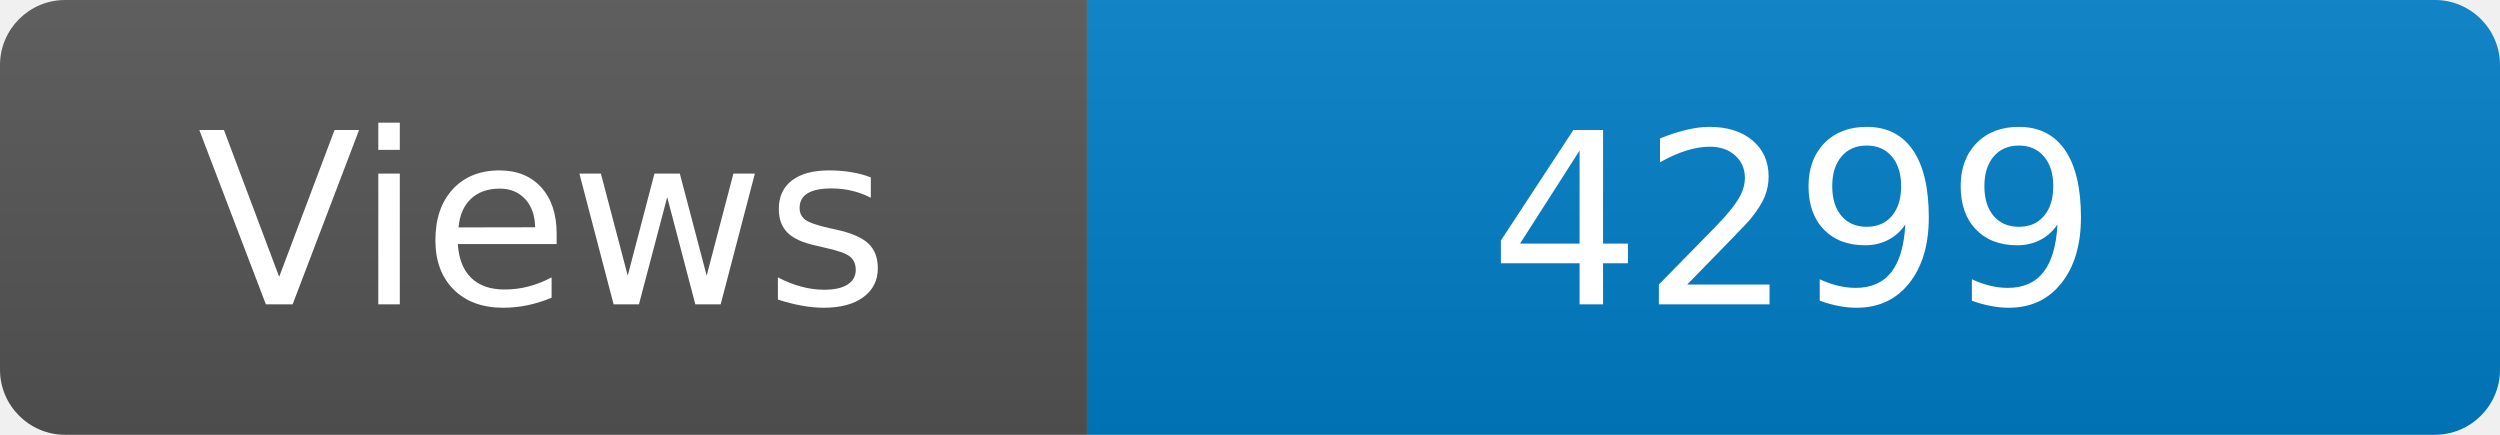
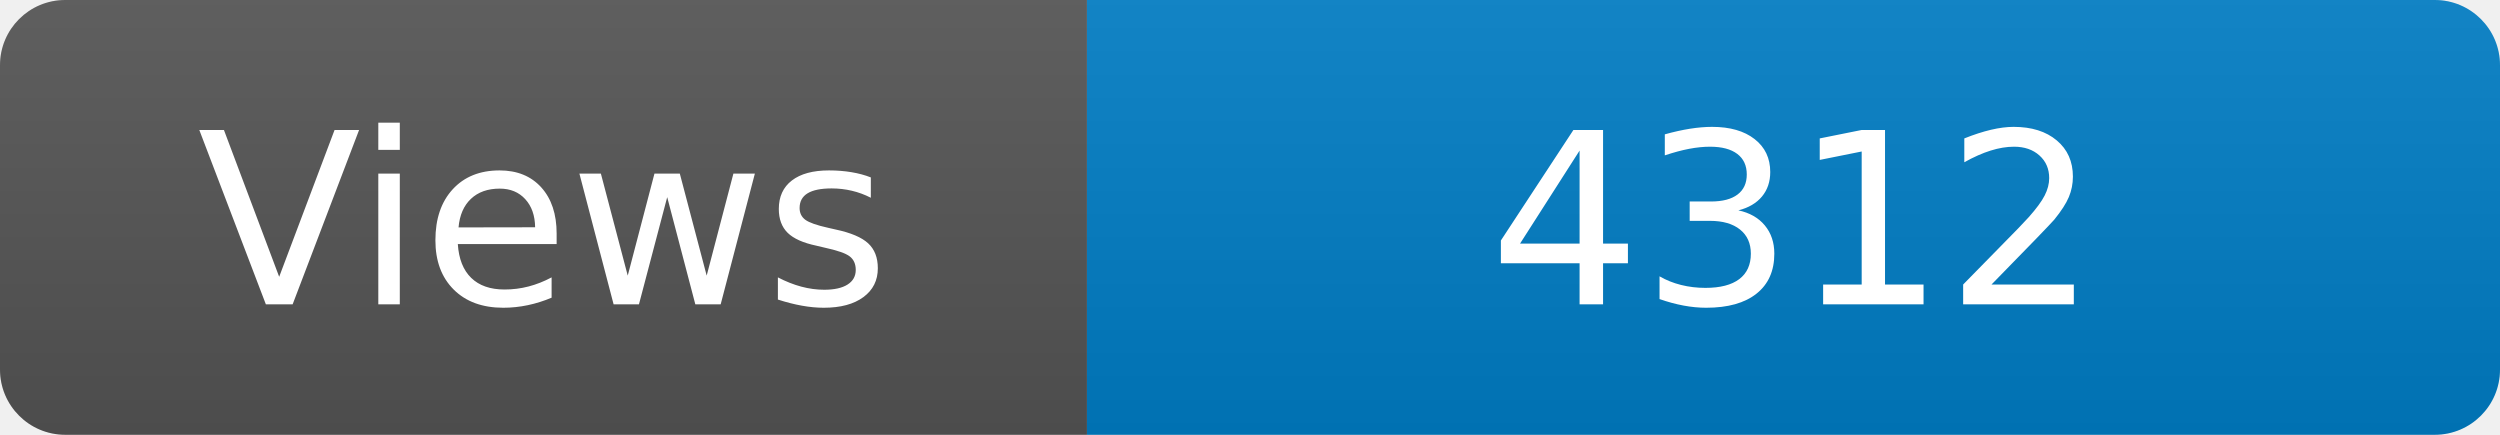
<svg xmlns="http://www.w3.org/2000/svg" width="115" height="20" role="img" aria-label="Maintained?: yes">
  <linearGradient id="s" x2="0" y2="100%">
    <stop offset="0" stop-color="#bbb" stop-opacity=".1" />
    <stop offset="1" stop-opacity=".1" />
  </linearGradient>
  <clipPath id="r">
    <rect width="115" height="20" rx="3" fill="#fff" />
  </clipPath>
  <g clip-path="url(#r)">
    <rect width="50" height="20" fill="#555" />
    <rect x="50" width="160" height="20" fill="#007ec6" />
    <rect width="115" height="20" fill="url(#s)" />
  </g>
  <g fill="#fff" text-anchor="middle" font-family="Verdana,Geneva,DejaVu Sans,sans-serif" font-size="110">
    <text x="250" y="140" transform="scale(.1)" fill="#fff">Views</text>
-     <text x="825" y="140" transform="scale(.1)" fill="#fff">4299</text>
+     <text x="825" y="140" transform="scale(.1)" fill="#fff">4312</text>
  </g>
</svg>
